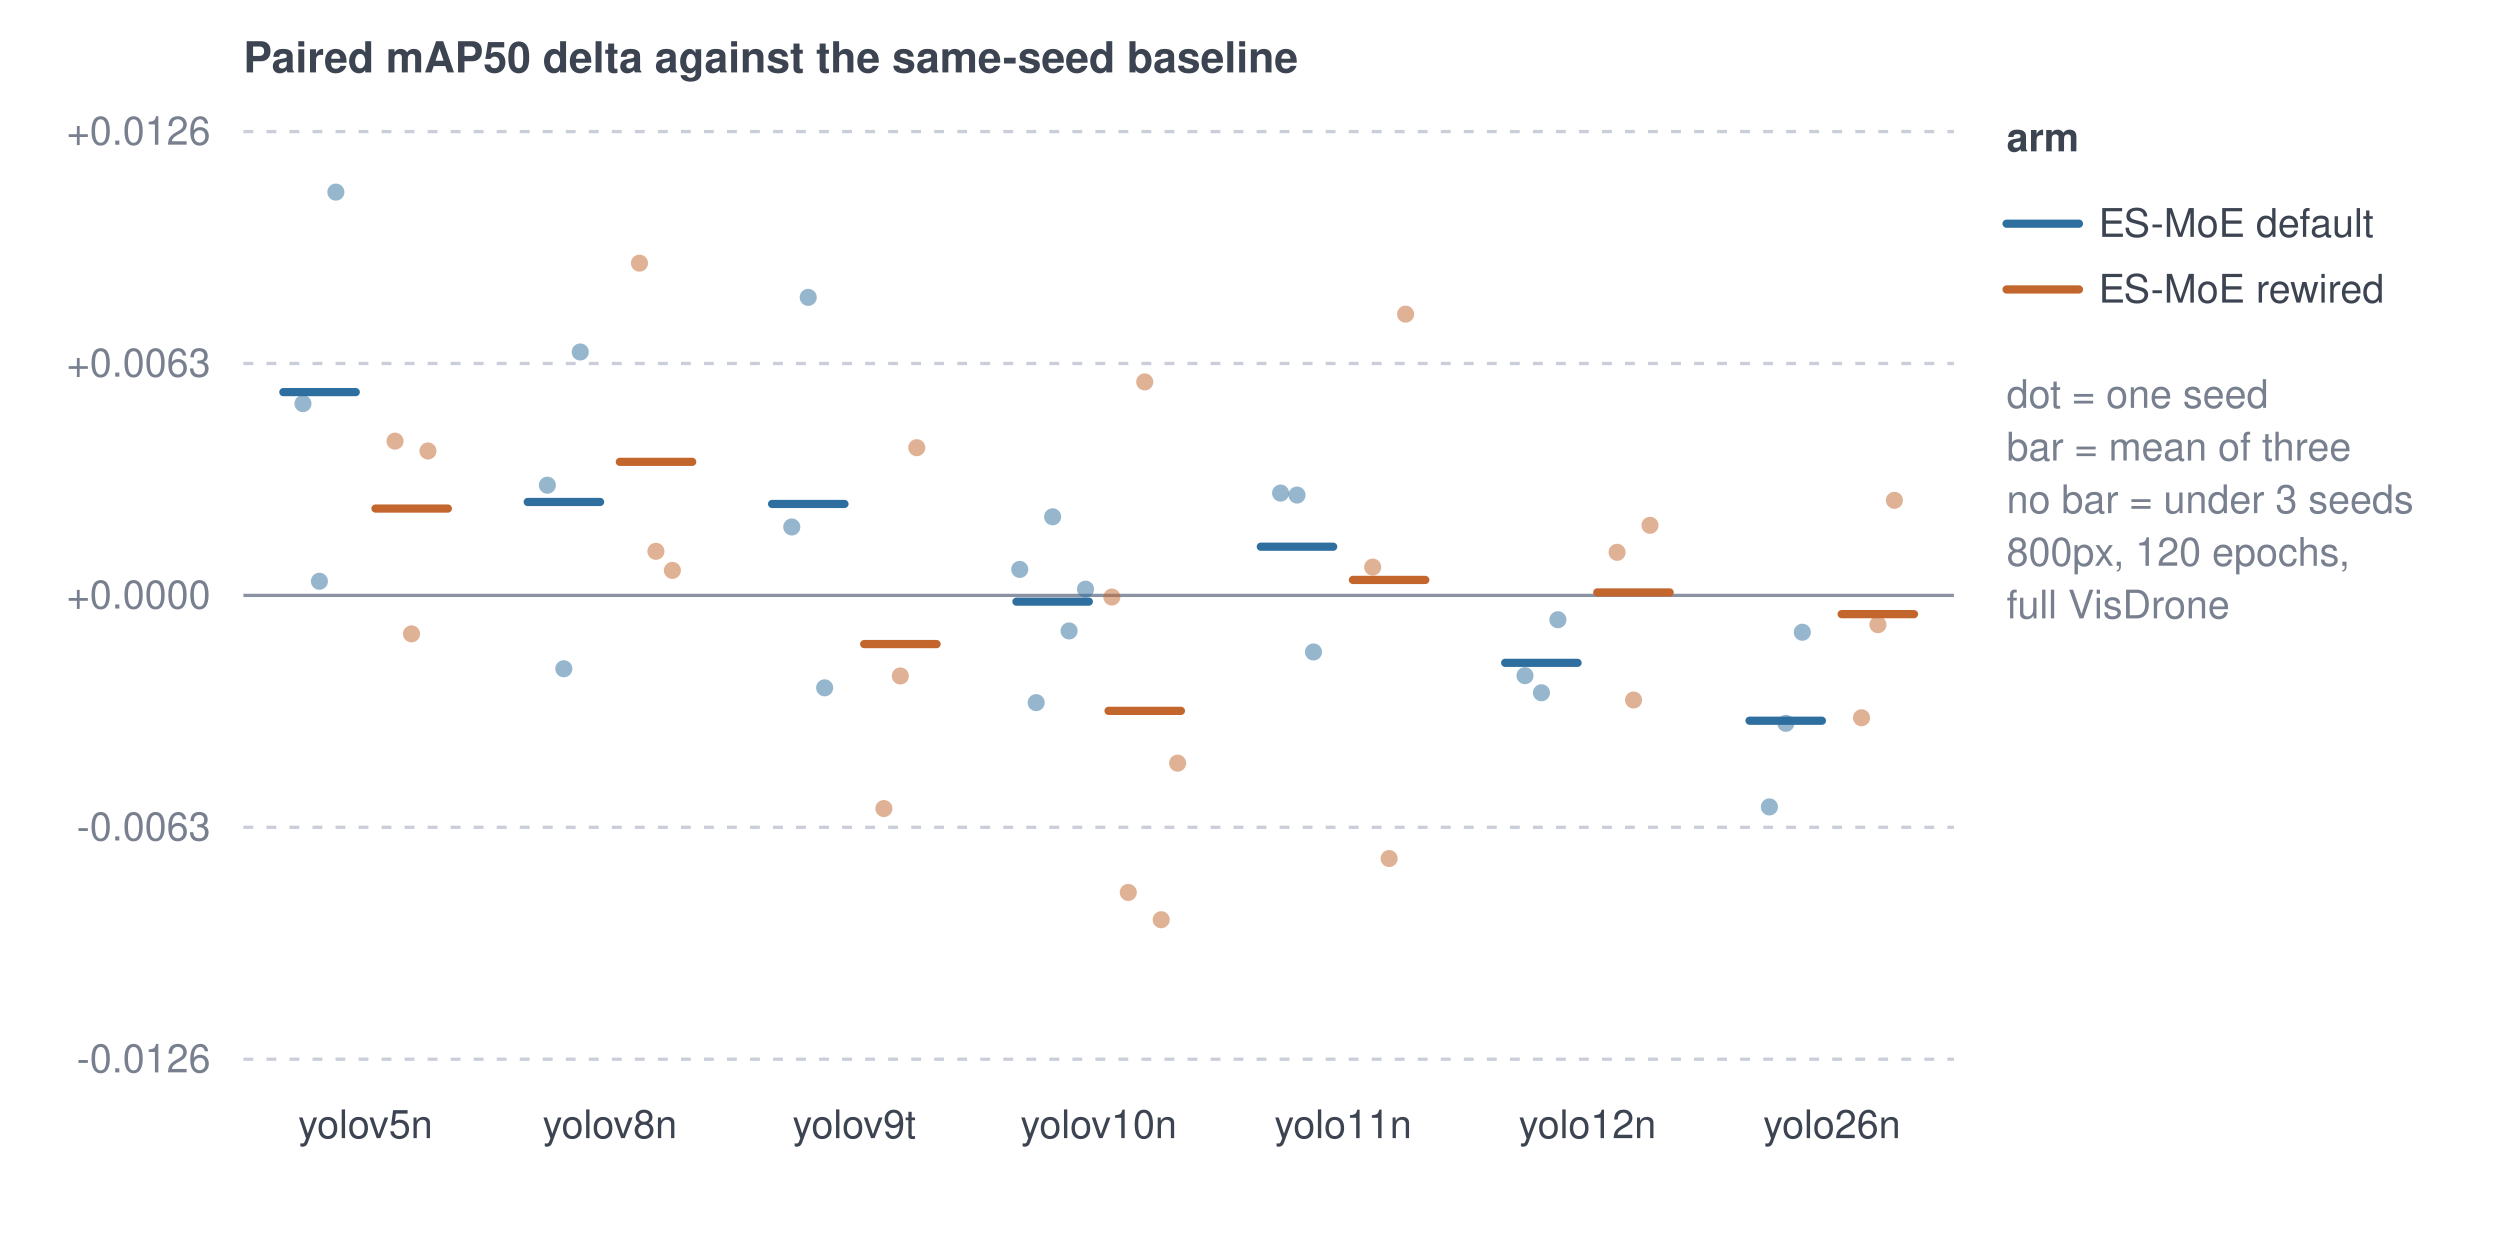
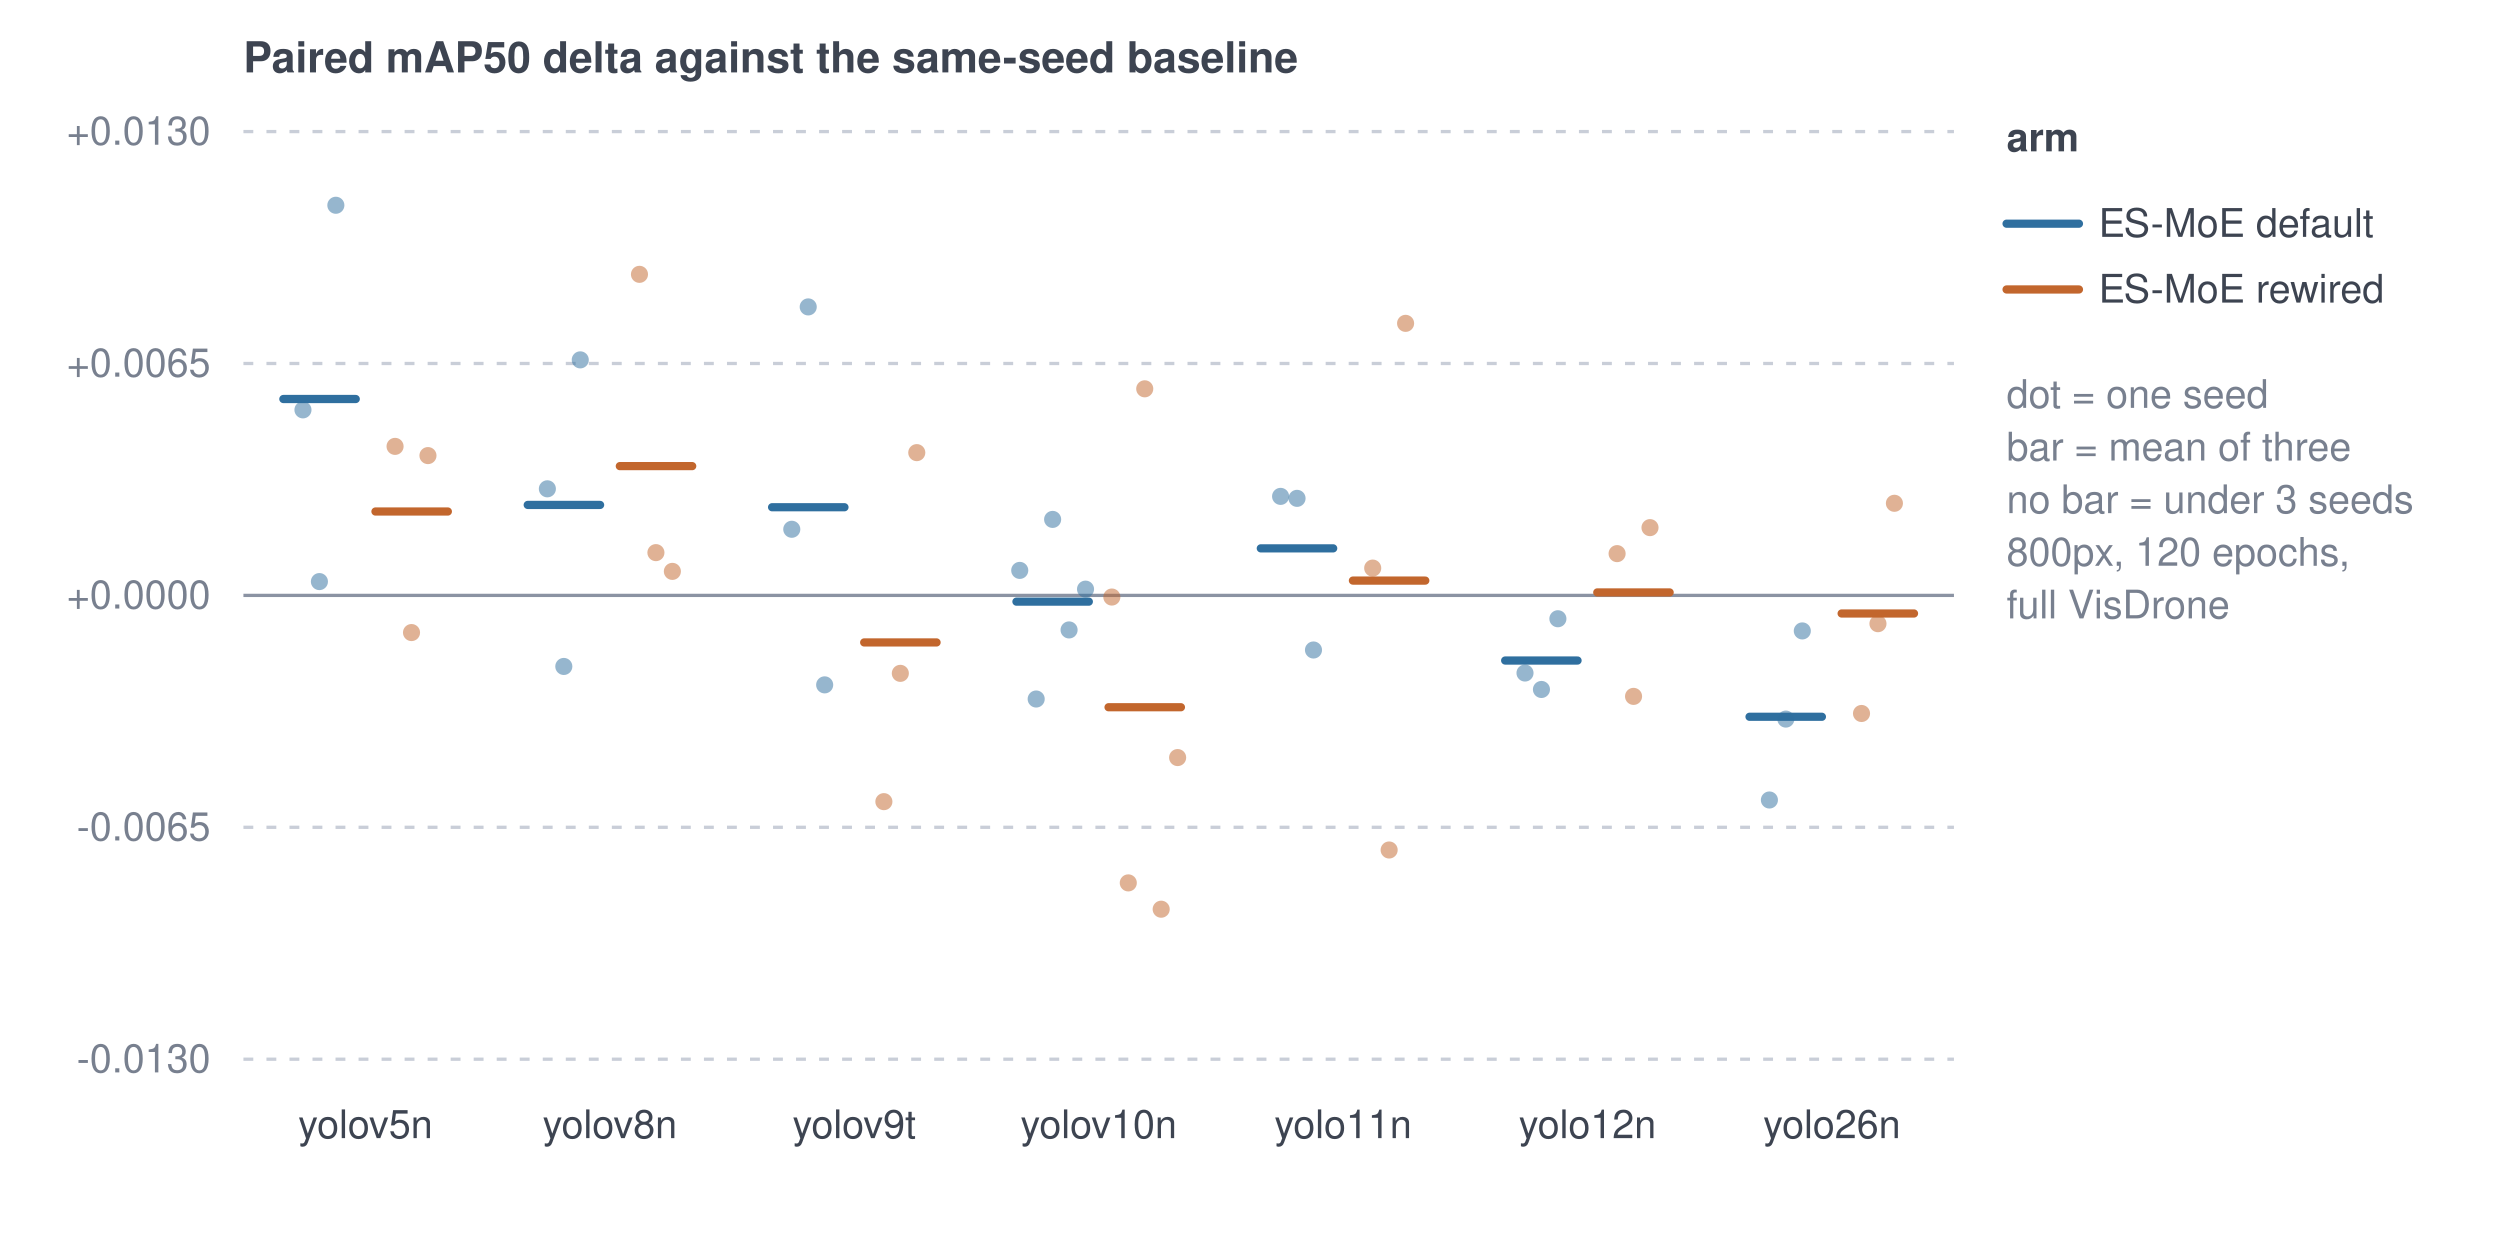
<svg xmlns="http://www.w3.org/2000/svg" viewBox="0 0 760 380" width="760" height="380" font-family="system-ui,-apple-system,Segoe UI,Helvetica,Arial,sans-serif" font-size="12">
  <style>
  .ink{fill:#3d4451}.rule{stroke:#c9ced8}.zero{stroke:#8b93a3}.faint{fill:#78808f}
  @media (prefers-color-scheme:dark){
    .ink{fill:#c9ced8}.rule{stroke:#454b57}.zero{stroke:#7e8797}.faint{fill:#98a0af}}
</style>
  <text x="74" y="22" class="ink" font-size="13" font-weight="600">Paired mAP50 delta against the same-seed baseline</text>
  <line x1="74" y1="322.0" x2="594" y2="322.0" class="rule" stroke-dasharray="3 4" stroke-width="1" />
-   <text x="64" y="326.0" class="faint" text-anchor="end">-0.0126</text>
+   <text x="64" y="326.0" class="faint" text-anchor="end">-0.0130</text>
  <line x1="74" y1="251.5" x2="594" y2="251.5" class="rule" stroke-dasharray="3 4" stroke-width="1" />
-   <text x="64" y="255.5" class="faint" text-anchor="end">-0.0063</text>
+   <text x="64" y="255.5" class="faint" text-anchor="end">-0.0065</text>
  <line x1="74" y1="181.0" x2="594" y2="181.0" class="zero" stroke-width="1" />
  <text x="64" y="185.0" class="faint" text-anchor="end">+0.0000</text>
  <line x1="74" y1="110.5" x2="594" y2="110.5" class="rule" stroke-dasharray="3 4" stroke-width="1" />
-   <text x="64" y="114.5" class="faint" text-anchor="end">+0.0063</text>
+   <text x="64" y="114.5" class="faint" text-anchor="end">+0.0065</text>
  <line x1="74" y1="40.0" x2="594" y2="40.0" class="rule" stroke-dasharray="3 4" stroke-width="1" />
-   <text x="64" y="44.0" class="faint" text-anchor="end">+0.0126</text>
+   <text x="64" y="44.0" class="faint" text-anchor="end">+0.0130</text>
  <text x="111.1" y="346" class="ink" text-anchor="middle">yolov5n</text>
-   <line x1="86.143" y1="119.2" x2="108.143" y2="119.2" stroke="#2f6f9f" stroke-width="2.5" stroke-linecap="round" />
-   <circle cx="92.1" cy="122.7" r="2.6" fill="#2f6f9f" fill-opacity="0.5" />
-   <circle cx="97.1" cy="176.7" r="2.6" fill="#2f6f9f" fill-opacity="0.5" />
-   <circle cx="102.1" cy="58.4" r="2.6" fill="#2f6f9f" fill-opacity="0.5" />
-   <line x1="114.143" y1="154.6" x2="136.143" y2="154.6" stroke="#c2662d" stroke-width="2.5" stroke-linecap="round" />
-   <circle cx="120.1" cy="134.1" r="2.6" fill="#c2662d" fill-opacity="0.5" />
-   <circle cx="125.1" cy="192.7" r="2.6" fill="#c2662d" fill-opacity="0.5" />
-   <circle cx="130.1" cy="137.1" r="2.6" fill="#c2662d" fill-opacity="0.5" />
+   <line x1="86.143" y1="121.3" x2="108.143" y2="121.3" stroke="#2f6f9f" stroke-width="2.5" stroke-linecap="round" />
+   <circle cx="92.1" cy="124.6" r="2.6" fill="#2f6f9f" fill-opacity="0.5" />
+   <circle cx="97.1" cy="176.8" r="2.6" fill="#2f6f9f" fill-opacity="0.5" />
+   <circle cx="102.1" cy="62.4" r="2.6" fill="#2f6f9f" fill-opacity="0.5" />
+   <line x1="114.143" y1="155.5" x2="136.143" y2="155.5" stroke="#c2662d" stroke-width="2.5" stroke-linecap="round" />
+   <circle cx="120.1" cy="135.7" r="2.6" fill="#c2662d" fill-opacity="0.5" />
+   <circle cx="125.1" cy="192.3" r="2.6" fill="#c2662d" fill-opacity="0.5" />
+   <circle cx="130.1" cy="138.5" r="2.6" fill="#c2662d" fill-opacity="0.5" />
  <text x="185.4" y="346" class="ink" text-anchor="middle">yolov8n</text>
-   <line x1="160.429" y1="152.6" x2="182.429" y2="152.6" stroke="#2f6f9f" stroke-width="2.5" stroke-linecap="round" />
-   <circle cx="166.4" cy="147.5" r="2.6" fill="#2f6f9f" fill-opacity="0.5" />
-   <circle cx="171.4" cy="203.3" r="2.6" fill="#2f6f9f" fill-opacity="0.5" />
-   <circle cx="176.4" cy="107.0" r="2.6" fill="#2f6f9f" fill-opacity="0.5" />
-   <line x1="188.429" y1="140.4" x2="210.429" y2="140.4" stroke="#c2662d" stroke-width="2.5" stroke-linecap="round" />
-   <circle cx="194.4" cy="80.0" r="2.6" fill="#c2662d" fill-opacity="0.5" />
-   <circle cx="199.4" cy="167.6" r="2.6" fill="#c2662d" fill-opacity="0.5" />
-   <circle cx="204.4" cy="173.4" r="2.6" fill="#c2662d" fill-opacity="0.5" />
+   <line x1="160.429" y1="153.5" x2="182.429" y2="153.5" stroke="#2f6f9f" stroke-width="2.5" stroke-linecap="round" />
+   <circle cx="166.4" cy="148.6" r="2.6" fill="#2f6f9f" fill-opacity="0.5" />
+   <circle cx="171.4" cy="202.6" r="2.6" fill="#2f6f9f" fill-opacity="0.5" />
+   <circle cx="176.4" cy="109.4" r="2.6" fill="#2f6f9f" fill-opacity="0.5" />
+   <line x1="188.429" y1="141.7" x2="210.429" y2="141.7" stroke="#c2662d" stroke-width="2.5" stroke-linecap="round" />
+   <circle cx="194.4" cy="83.4" r="2.6" fill="#c2662d" fill-opacity="0.5" />
+   <circle cx="199.4" cy="168.0" r="2.6" fill="#c2662d" fill-opacity="0.5" />
+   <circle cx="204.4" cy="173.7" r="2.6" fill="#c2662d" fill-opacity="0.5" />
  <text x="259.7" y="346" class="ink" text-anchor="middle">yolov9t</text>
-   <line x1="234.714" y1="153.2" x2="256.714" y2="153.2" stroke="#2f6f9f" stroke-width="2.5" stroke-linecap="round" />
-   <circle cx="240.7" cy="160.2" r="2.6" fill="#2f6f9f" fill-opacity="0.5" />
-   <circle cx="245.7" cy="90.4" r="2.6" fill="#2f6f9f" fill-opacity="0.5" />
-   <circle cx="250.7" cy="209.1" r="2.6" fill="#2f6f9f" fill-opacity="0.5" />
-   <line x1="262.714" y1="195.8" x2="284.714" y2="195.8" stroke="#c2662d" stroke-width="2.5" stroke-linecap="round" />
-   <circle cx="268.7" cy="245.8" r="2.6" fill="#c2662d" fill-opacity="0.5" />
-   <circle cx="273.7" cy="205.5" r="2.6" fill="#c2662d" fill-opacity="0.5" />
-   <circle cx="278.7" cy="136.1" r="2.6" fill="#c2662d" fill-opacity="0.5" />
+   <line x1="234.714" y1="154.2" x2="256.714" y2="154.2" stroke="#2f6f9f" stroke-width="2.5" stroke-linecap="round" />
+   <circle cx="240.7" cy="160.9" r="2.6" fill="#2f6f9f" fill-opacity="0.5" />
+   <circle cx="245.7" cy="93.3" r="2.6" fill="#2f6f9f" fill-opacity="0.5" />
+   <circle cx="250.7" cy="208.2" r="2.6" fill="#2f6f9f" fill-opacity="0.5" />
+   <line x1="262.714" y1="195.3" x2="284.714" y2="195.3" stroke="#c2662d" stroke-width="2.5" stroke-linecap="round" />
+   <circle cx="268.7" cy="243.7" r="2.6" fill="#c2662d" fill-opacity="0.5" />
+   <circle cx="273.7" cy="204.7" r="2.6" fill="#c2662d" fill-opacity="0.5" />
+   <circle cx="278.7" cy="137.6" r="2.6" fill="#c2662d" fill-opacity="0.5" />
  <text x="334.0" y="346" class="ink" text-anchor="middle">yolov10n</text>
  <line x1="309.0" y1="182.9" x2="331.0" y2="182.9" stroke="#2f6f9f" stroke-width="2.5" stroke-linecap="round" />
-   <circle cx="310.0" cy="173.1" r="2.6" fill="#2f6f9f" fill-opacity="0.5" />
-   <circle cx="315.0" cy="213.6" r="2.6" fill="#2f6f9f" fill-opacity="0.5" />
-   <circle cx="320.0" cy="157.1" r="2.6" fill="#2f6f9f" fill-opacity="0.5" />
-   <circle cx="325.0" cy="191.8" r="2.6" fill="#2f6f9f" fill-opacity="0.5" />
+   <circle cx="310.0" cy="173.4" r="2.6" fill="#2f6f9f" fill-opacity="0.5" />
+   <circle cx="315.0" cy="212.5" r="2.6" fill="#2f6f9f" fill-opacity="0.5" />
+   <circle cx="320.0" cy="157.9" r="2.6" fill="#2f6f9f" fill-opacity="0.5" />
+   <circle cx="325.0" cy="191.5" r="2.6" fill="#2f6f9f" fill-opacity="0.5" />
  <circle cx="330.0" cy="179.1" r="2.6" fill="#2f6f9f" fill-opacity="0.5" />
-   <line x1="337.0" y1="216.1" x2="359.0" y2="216.1" stroke="#c2662d" stroke-width="2.5" stroke-linecap="round" />
+   <line x1="337.0" y1="215.0" x2="359.0" y2="215.0" stroke="#c2662d" stroke-width="2.5" stroke-linecap="round" />
  <circle cx="338.0" cy="181.5" r="2.6" fill="#c2662d" fill-opacity="0.5" />
-   <circle cx="343.0" cy="271.3" r="2.6" fill="#c2662d" fill-opacity="0.5" />
-   <circle cx="348.0" cy="116.1" r="2.6" fill="#c2662d" fill-opacity="0.5" />
-   <circle cx="353.0" cy="279.6" r="2.6" fill="#c2662d" fill-opacity="0.5" />
-   <circle cx="358.0" cy="232.0" r="2.6" fill="#c2662d" fill-opacity="0.5" />
+   <circle cx="343.0" cy="268.4" r="2.6" fill="#c2662d" fill-opacity="0.5" />
+   <circle cx="348.0" cy="118.2" r="2.6" fill="#c2662d" fill-opacity="0.5" />
+   <circle cx="353.0" cy="276.4" r="2.6" fill="#c2662d" fill-opacity="0.5" />
+   <circle cx="358.0" cy="230.3" r="2.6" fill="#c2662d" fill-opacity="0.5" />
  <text x="408.3" y="346" class="ink" text-anchor="middle">yolo11n</text>
-   <line x1="383.286" y1="166.2" x2="405.286" y2="166.2" stroke="#2f6f9f" stroke-width="2.5" stroke-linecap="round" />
-   <circle cx="389.3" cy="149.9" r="2.6" fill="#2f6f9f" fill-opacity="0.5" />
-   <circle cx="394.3" cy="150.5" r="2.6" fill="#2f6f9f" fill-opacity="0.5" />
-   <circle cx="399.3" cy="198.2" r="2.6" fill="#2f6f9f" fill-opacity="0.5" />
-   <line x1="411.286" y1="176.3" x2="433.286" y2="176.3" stroke="#c2662d" stroke-width="2.5" stroke-linecap="round" />
-   <circle cx="417.3" cy="172.4" r="2.6" fill="#c2662d" fill-opacity="0.5" />
-   <circle cx="422.3" cy="261.0" r="2.6" fill="#c2662d" fill-opacity="0.5" />
-   <circle cx="427.3" cy="95.5" r="2.6" fill="#c2662d" fill-opacity="0.5" />
+   <line x1="383.286" y1="166.7" x2="405.286" y2="166.7" stroke="#2f6f9f" stroke-width="2.5" stroke-linecap="round" />
+   <circle cx="389.3" cy="150.9" r="2.6" fill="#2f6f9f" fill-opacity="0.5" />
+   <circle cx="394.3" cy="151.5" r="2.6" fill="#2f6f9f" fill-opacity="0.5" />
+   <circle cx="399.3" cy="197.6" r="2.6" fill="#2f6f9f" fill-opacity="0.5" />
+   <line x1="411.286" y1="176.5" x2="433.286" y2="176.5" stroke="#c2662d" stroke-width="2.5" stroke-linecap="round" />
+   <circle cx="417.3" cy="172.7" r="2.6" fill="#c2662d" fill-opacity="0.5" />
+   <circle cx="422.3" cy="258.4" r="2.6" fill="#c2662d" fill-opacity="0.5" />
+   <circle cx="427.3" cy="98.3" r="2.6" fill="#c2662d" fill-opacity="0.5" />
  <text x="482.6" y="346" class="ink" text-anchor="middle">yolo12n</text>
-   <line x1="457.571" y1="201.5" x2="479.571" y2="201.5" stroke="#2f6f9f" stroke-width="2.5" stroke-linecap="round" />
-   <circle cx="463.6" cy="205.4" r="2.6" fill="#2f6f9f" fill-opacity="0.5" />
-   <circle cx="468.6" cy="210.6" r="2.6" fill="#2f6f9f" fill-opacity="0.5" />
-   <circle cx="473.6" cy="188.4" r="2.6" fill="#2f6f9f" fill-opacity="0.5" />
+   <line x1="457.571" y1="200.8" x2="479.571" y2="200.8" stroke="#2f6f9f" stroke-width="2.5" stroke-linecap="round" />
+   <circle cx="463.6" cy="204.6" r="2.6" fill="#2f6f9f" fill-opacity="0.5" />
+   <circle cx="468.6" cy="209.6" r="2.6" fill="#2f6f9f" fill-opacity="0.5" />
+   <circle cx="473.6" cy="188.1" r="2.6" fill="#2f6f9f" fill-opacity="0.5" />
  <line x1="485.571" y1="180.1" x2="507.571" y2="180.1" stroke="#c2662d" stroke-width="2.5" stroke-linecap="round" />
-   <circle cx="491.6" cy="167.9" r="2.6" fill="#c2662d" fill-opacity="0.5" />
-   <circle cx="496.6" cy="212.8" r="2.6" fill="#c2662d" fill-opacity="0.5" />
-   <circle cx="501.6" cy="159.7" r="2.6" fill="#c2662d" fill-opacity="0.5" />
+   <circle cx="491.6" cy="168.3" r="2.6" fill="#c2662d" fill-opacity="0.5" />
+   <circle cx="496.6" cy="211.7" r="2.6" fill="#c2662d" fill-opacity="0.5" />
+   <circle cx="501.6" cy="160.4" r="2.6" fill="#c2662d" fill-opacity="0.5" />
  <text x="556.9" y="346" class="ink" text-anchor="middle">yolo26n</text>
-   <line x1="531.857" y1="219.1" x2="553.857" y2="219.1" stroke="#2f6f9f" stroke-width="2.5" stroke-linecap="round" />
-   <circle cx="537.9" cy="245.3" r="2.6" fill="#2f6f9f" fill-opacity="0.5" />
-   <circle cx="542.9" cy="219.9" r="2.6" fill="#2f6f9f" fill-opacity="0.5" />
-   <circle cx="547.9" cy="192.2" r="2.6" fill="#2f6f9f" fill-opacity="0.5" />
-   <line x1="559.857" y1="186.7" x2="581.857" y2="186.7" stroke="#c2662d" stroke-width="2.5" stroke-linecap="round" />
-   <circle cx="565.9" cy="218.2" r="2.6" fill="#c2662d" fill-opacity="0.5" />
-   <circle cx="570.9" cy="189.9" r="2.6" fill="#c2662d" fill-opacity="0.5" />
-   <circle cx="575.9" cy="152.1" r="2.6" fill="#c2662d" fill-opacity="0.5" />
+   <line x1="531.857" y1="217.9" x2="553.857" y2="217.9" stroke="#2f6f9f" stroke-width="2.5" stroke-linecap="round" />
+   <circle cx="537.9" cy="243.2" r="2.6" fill="#2f6f9f" fill-opacity="0.5" />
+   <circle cx="542.9" cy="218.6" r="2.6" fill="#2f6f9f" fill-opacity="0.5" />
+   <circle cx="547.9" cy="191.8" r="2.6" fill="#2f6f9f" fill-opacity="0.5" />
+   <line x1="559.857" y1="186.5" x2="581.857" y2="186.5" stroke="#c2662d" stroke-width="2.5" stroke-linecap="round" />
+   <circle cx="565.9" cy="216.9" r="2.6" fill="#c2662d" fill-opacity="0.5" />
+   <circle cx="570.9" cy="189.6" r="2.6" fill="#c2662d" fill-opacity="0.5" />
+   <circle cx="575.9" cy="153.0" r="2.6" fill="#c2662d" fill-opacity="0.5" />
  <text x="610" y="46" class="ink" font-weight="600">arm</text>
  <line x1="610" y1="68" x2="632" y2="68" stroke="#2f6f9f" stroke-width="2.5" stroke-linecap="round" />
  <text x="638" y="72" class="ink">ES-MoE default</text>
  <line x1="610" y1="88" x2="632" y2="88" stroke="#c2662d" stroke-width="2.5" stroke-linecap="round" />
  <text x="638" y="92" class="ink">ES-MoE rewired</text>
  <text x="610" y="124" class="faint">dot = one seed</text>
  <text x="610" y="140" class="faint">bar = mean of three</text>
  <text x="610" y="156" class="faint">no bar = under 3 seeds</text>
  <text x="610" y="172" class="faint">800px, 120 epochs,</text>
  <text x="610" y="188" class="faint">full VisDrone</text>
</svg>
